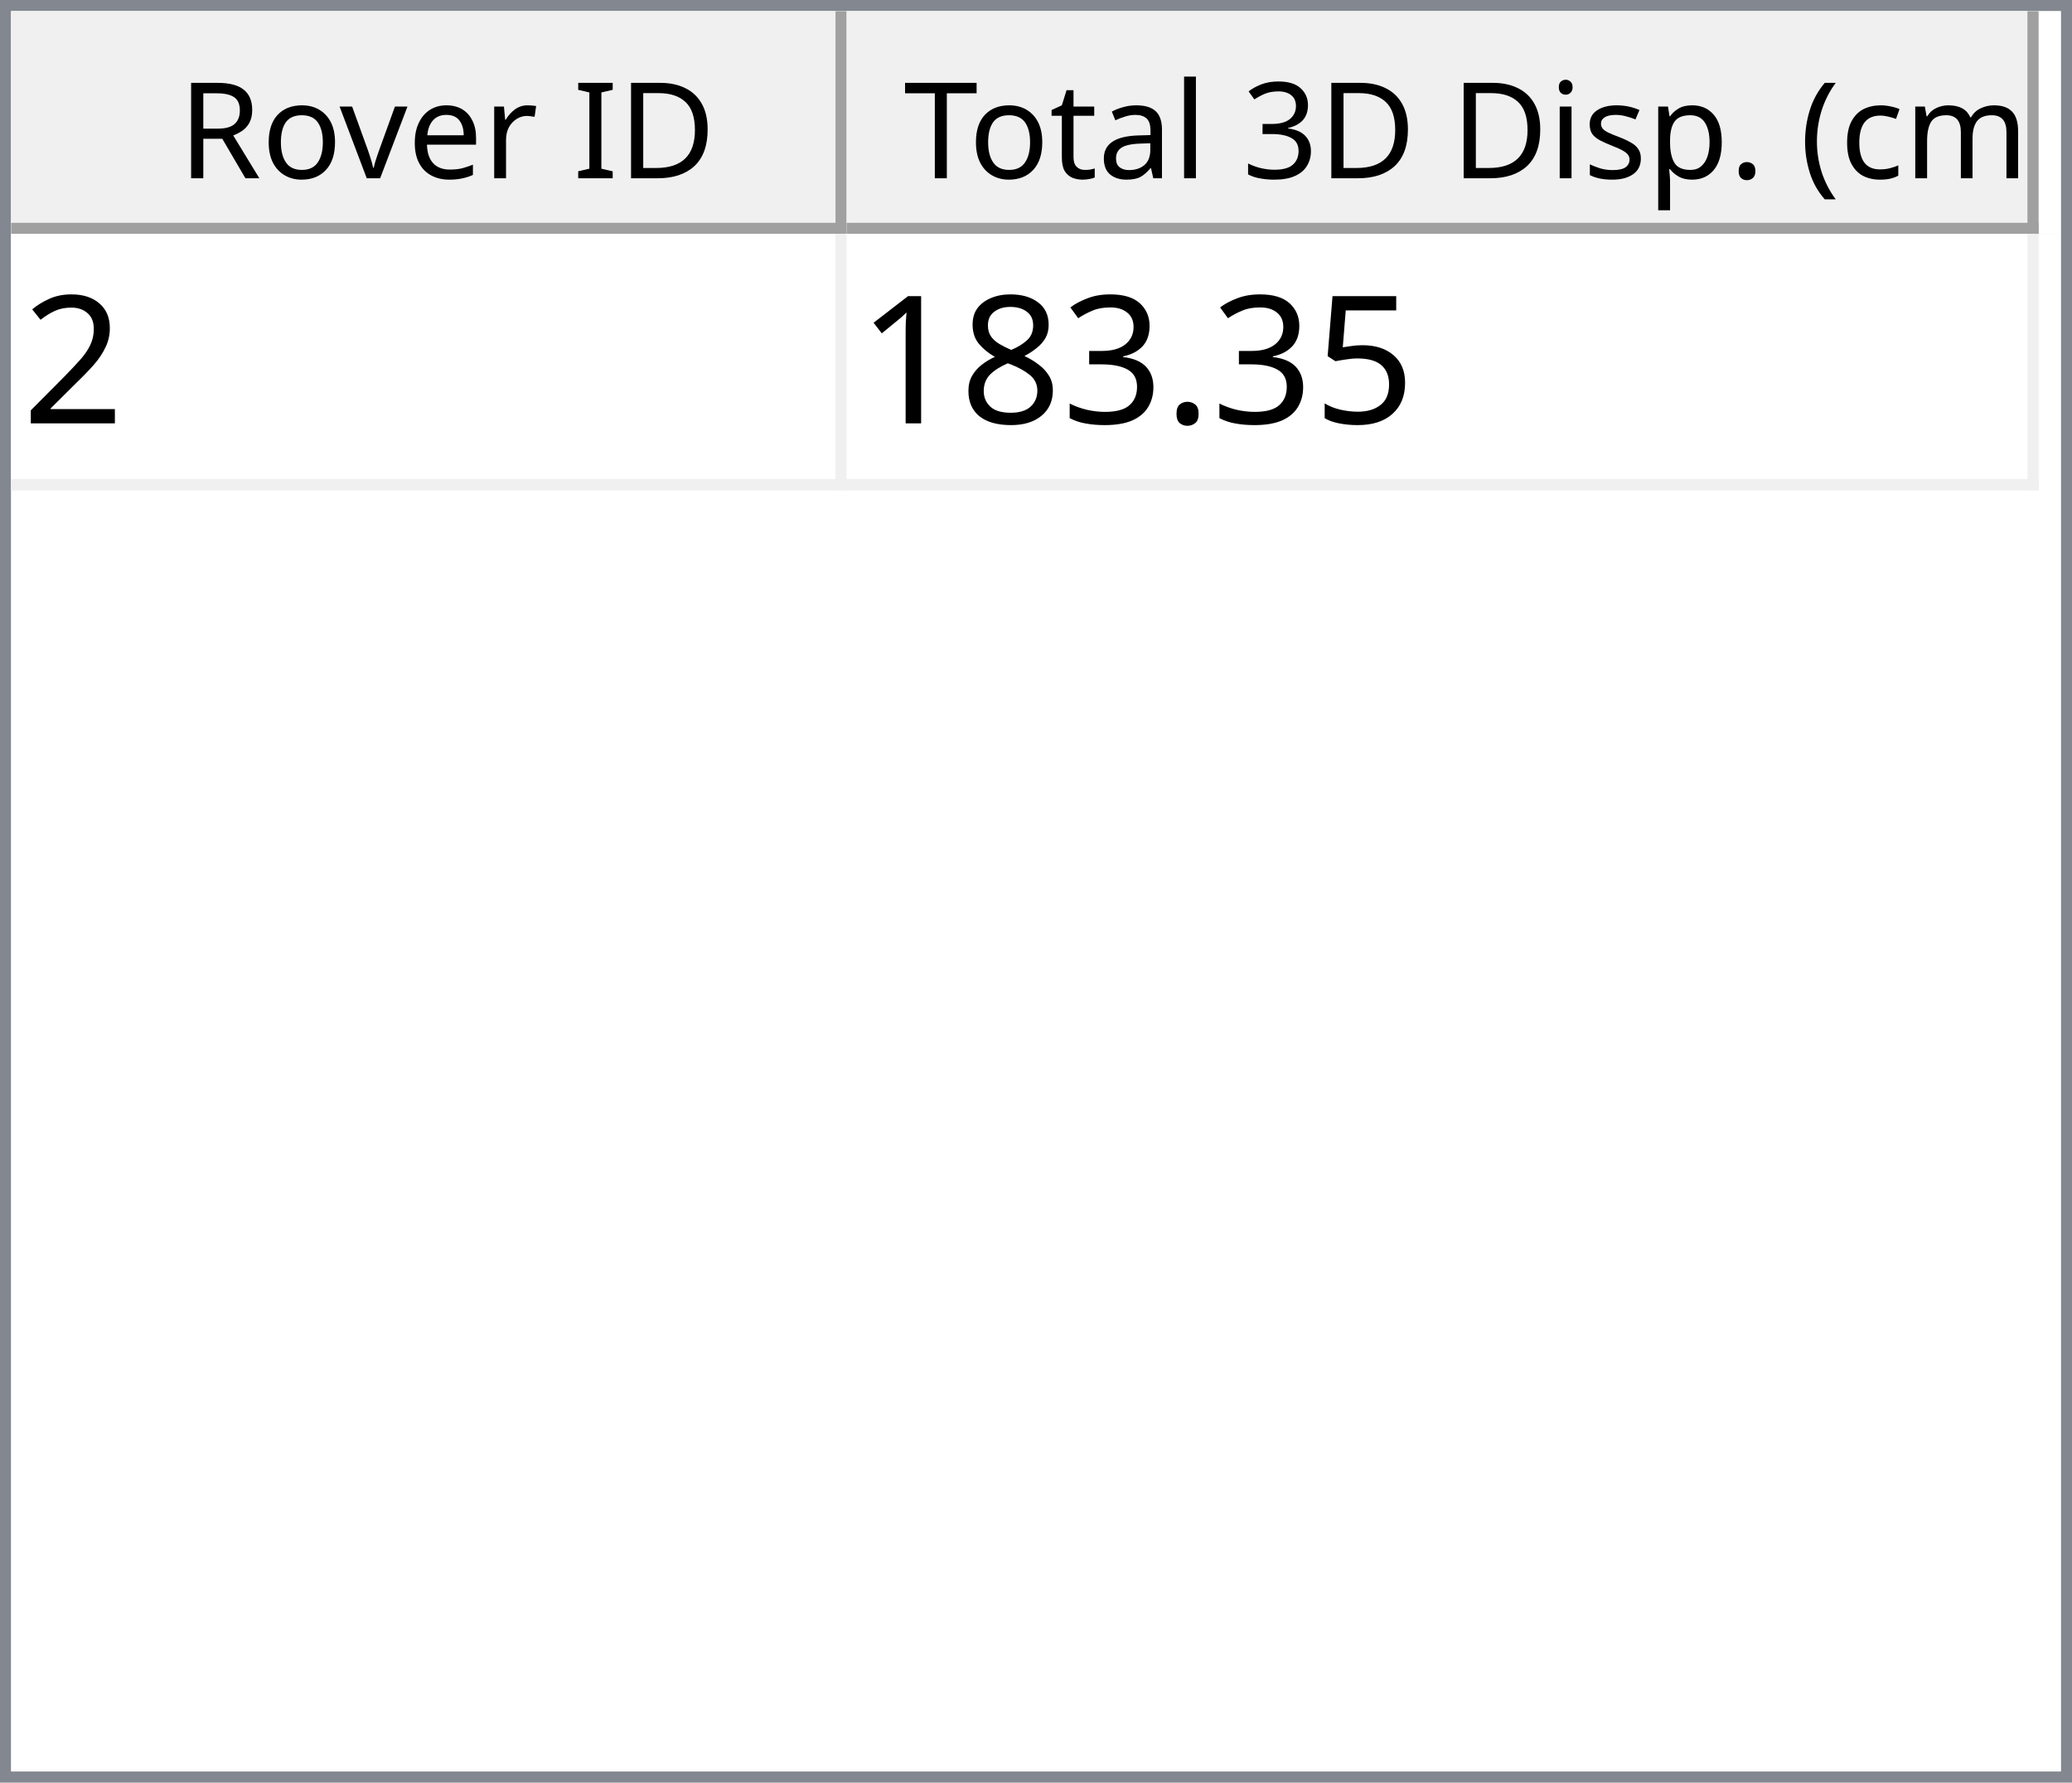
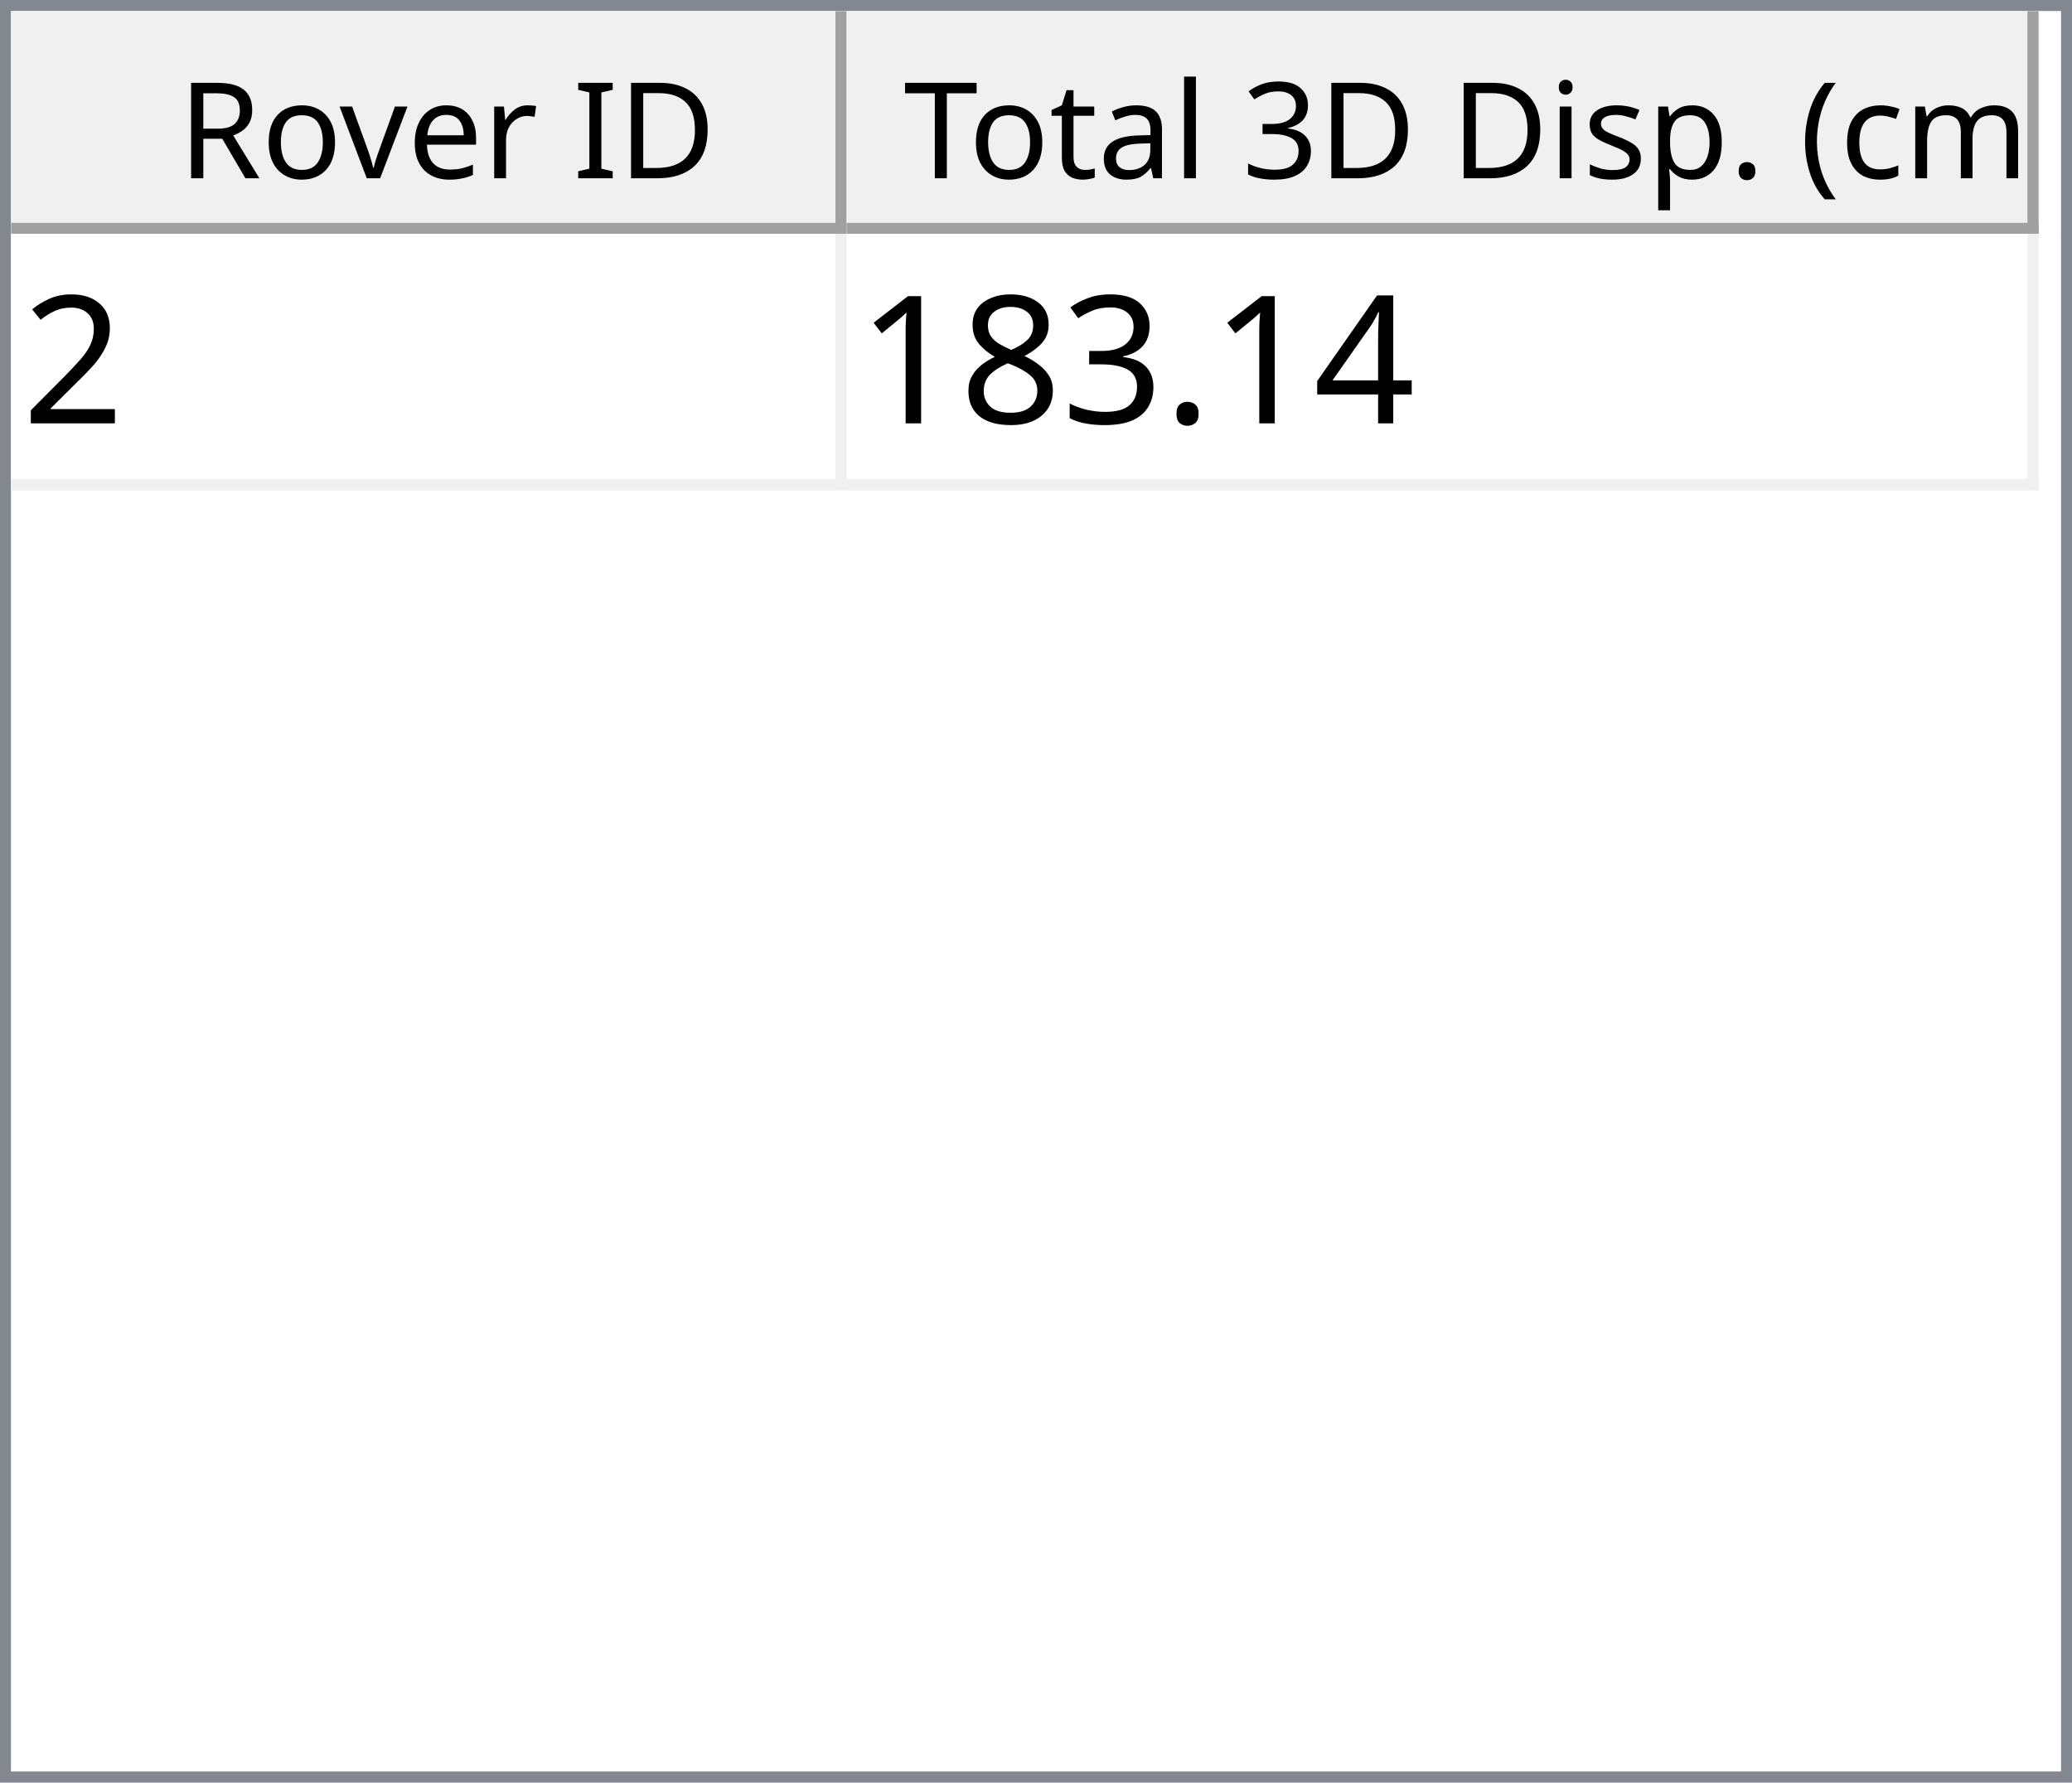
<svg xmlns="http://www.w3.org/2000/svg" style="fill-opacity:1; color-rendering:auto; color-interpolation:auto; text-rendering:auto; stroke:black; stroke-linecap:square; stroke-miterlimit:10; shape-rendering:auto; stroke-opacity:1; fill:black; stroke-dasharray:none; font-weight:normal; stroke-width:1; font-family:'Dialog'; font-style:normal; stroke-linejoin:miter; font-size:12px; stroke-dashoffset:0; image-rendering:auto;" width="186" height="160">
  <defs id="genericDefs" />
  <g>
    <defs id="defs1">
      <clipPath clipPathUnits="userSpaceOnUse" id="clipPath1">
        <path d="M0 0 L186 0 L186 160 L0 160 L0 0 Z" />
      </clipPath>
      <clipPath clipPathUnits="userSpaceOnUse" id="clipPath2">
        <path d="M0 0 L0 160 L186 160 L186 0 Z" />
      </clipPath>
      <clipPath clipPathUnits="userSpaceOnUse" id="clipPath3">
        <path d="M0 0 L0 20 L184 20 L184 0 Z" />
      </clipPath>
      <clipPath clipPathUnits="userSpaceOnUse" id="clipPath4">
        <path d="M0 0 L0 20 L75 20 L75 0 Z" />
      </clipPath>
      <clipPath clipPathUnits="userSpaceOnUse" id="clipPath5">
        <path d="M1 1 L1 19 L74 19 L74 1 Z" />
      </clipPath>
      <clipPath clipPathUnits="userSpaceOnUse" id="clipPath6">
        <path d="M0 0 L0 18 L73 18 L73 0 Z" />
      </clipPath>
      <clipPath clipPathUnits="userSpaceOnUse" id="clipPath7">
        <path d="M-0.5 -0.5 L-0.5 19.5 L74.5 19.5 L74.5 -0.5 Z" />
      </clipPath>
      <clipPath clipPathUnits="userSpaceOnUse" id="clipPath8">
        <path d="M0 0 L0 20 L107 20 L107 0 Z" />
      </clipPath>
      <clipPath clipPathUnits="userSpaceOnUse" id="clipPath9">
        <path d="M1 1 L1 19 L106 19 L106 1 Z" />
      </clipPath>
      <clipPath clipPathUnits="userSpaceOnUse" id="clipPath10">
        <path d="M0 0 L0 18 L105 18 L105 0 Z" />
      </clipPath>
      <clipPath clipPathUnits="userSpaceOnUse" id="clipPath11">
        <path d="M-0.5 -0.5 L-0.5 19.5 L106.5 19.5 L106.5 -0.5 Z" />
      </clipPath>
      <clipPath clipPathUnits="userSpaceOnUse" id="clipPath12">
        <path d="M0 0 L0 138 L184 138 L184 0 Z" />
      </clipPath>
      <clipPath clipPathUnits="userSpaceOnUse" id="clipPath13">
        <path d="M0 0 L0 23 L182 23 L182 0 Z" />
      </clipPath>
      <clipPath clipPathUnits="userSpaceOnUse" id="clipPath14">
        <path d="M-0.5 -0.5 L-0.5 22.5 L181.5 22.5 L181.5 -0.5 Z" />
      </clipPath>
      <clipPath clipPathUnits="userSpaceOnUse" id="clipPath15">
        <path d="M0 0 L0 22 L74 22 L74 0 Z" />
      </clipPath>
      <clipPath clipPathUnits="userSpaceOnUse" id="clipPath16">
        <path d="M0 0 L0 22 L106 22 L106 0 Z" />
      </clipPath>
      <font horiz-adv-x="64.551" id="font1">
        <font-face ascent="107.91" descent="25.098" units-per-em="100" style="font-style:normal; font-family:Segoe UI; font-weight:normal;" />
        <missing-glyph horiz-adv-x="64.551" d="M8.109 0 L8.109 68.266 L56.453 68.266 L56.453 0 L8.109 0 ZM15.328 7.234 L49.219 7.234 L49.219 61.031 L15.328 61.031 L15.328 7.234 Z" />
        <glyph unicode="D" horiz-adv-x="70.117" d="M9.188 0 L9.188 70.016 L28.516 70.016 Q65.531 70.016 65.531 35.891 Q65.531 19.672 55.25 9.836 Q44.969 0 27.734 0 L9.188 0 ZM17.391 62.594 L17.391 7.422 L27.828 7.422 Q41.609 7.422 49.273 14.797 Q56.938 22.172 56.938 35.688 Q56.938 62.594 28.328 62.594 L17.391 62.594 Z" />
        <glyph unicode="I" horiz-adv-x="26.611" d="M17.391 0 L9.188 0 L9.188 70.016 L17.391 70.016 L17.391 0 Z" />
        <glyph unicode=" " horiz-adv-x="27.393" d="" />
        <glyph unicode="r" horiz-adv-x="34.766" d="M34.188 41.891 Q32.078 43.5 28.125 43.5 Q23 43.5 19.555 38.672 Q16.109 33.844 16.109 25.484 L16.109 0 L8.109 0 L8.109 50 L16.109 50 L16.109 39.703 L16.312 39.703 Q18.016 44.969 21.531 47.922 Q25.047 50.875 29.391 50.875 Q32.516 50.875 34.188 50.203 L34.188 41.891 Z" />
        <glyph unicode="e" horiz-adv-x="52.295" d="M48.297 23 L12.984 23 Q13.188 14.656 17.484 10.109 Q21.781 5.562 29.297 5.562 Q37.75 5.562 44.828 11.141 L44.828 3.609 Q38.234 -1.172 27.391 -1.172 Q16.797 -1.172 10.742 5.641 Q4.688 12.453 4.688 24.812 Q4.688 36.469 11.305 43.82 Q17.922 51.172 27.734 51.172 Q37.547 51.172 42.922 44.828 Q48.297 38.484 48.297 27.203 L48.297 23 ZM40.094 29.781 Q40.047 36.719 36.75 40.578 Q33.453 44.438 27.594 44.438 Q21.922 44.438 17.969 40.383 Q14.016 36.328 13.094 29.781 L40.094 29.781 Z" />
        <glyph unicode="v" horiz-adv-x="47.9" d="M47.406 50 L27.484 0 L19.625 0 L0.688 50 L9.469 50 L22.172 13.672 Q23.578 9.672 23.922 6.688 L24.125 6.688 Q24.609 10.453 25.688 13.484 L38.969 50 L47.406 50 Z" />
        <glyph unicode="o" horiz-adv-x="58.594" d="M29 -1.172 Q17.922 -1.172 11.305 5.836 Q4.688 12.844 4.688 24.422 Q4.688 37.016 11.57 44.094 Q18.453 51.172 30.172 51.172 Q41.359 51.172 47.633 44.289 Q53.906 37.406 53.906 25.203 Q53.906 13.234 47.141 6.031 Q40.375 -1.172 29 -1.172 ZM29.594 44.438 Q21.875 44.438 17.383 39.188 Q12.891 33.938 12.891 24.703 Q12.891 15.828 17.43 10.695 Q21.969 5.562 29.594 5.562 Q37.359 5.562 41.531 10.594 Q45.703 15.625 45.703 24.906 Q45.703 34.281 41.531 39.359 Q37.359 44.438 29.594 44.438 Z" />
        <glyph unicode="R" horiz-adv-x="59.814" d="M59.375 0 L49.609 0 L37.891 19.625 Q36.281 22.359 34.766 24.289 Q33.25 26.219 31.664 27.438 Q30.078 28.656 28.25 29.219 Q26.422 29.781 24.125 29.781 L17.391 29.781 L17.391 0 L9.188 0 L9.188 70.016 L30.078 70.016 Q34.672 70.016 38.555 68.867 Q42.438 67.719 45.289 65.375 Q48.141 63.031 49.758 59.547 Q51.375 56.062 51.375 51.375 Q51.375 47.703 50.273 44.656 Q49.172 41.609 47.148 39.211 Q45.125 36.812 42.266 35.133 Q39.406 33.453 35.844 32.516 L35.844 32.328 Q37.594 31.547 38.891 30.547 Q40.188 29.547 41.359 28.18 Q42.531 26.812 43.68 25.078 Q44.828 23.344 46.234 21.047 L59.375 0 ZM17.391 62.594 L17.391 37.203 L28.516 37.203 Q31.594 37.203 34.203 38.133 Q36.812 39.062 38.719 40.797 Q40.625 42.531 41.703 45.047 Q42.781 47.562 42.781 50.688 Q42.781 56.297 39.141 59.445 Q35.5 62.594 28.609 62.594 L17.391 62.594 Z" />
        <glyph unicode=")" horiz-adv-x="30.176" d="M8.297 -15.922 L1.172 -15.922 Q16.406 2.344 16.406 26.812 Q16.406 51.469 1.078 70.016 L8.297 70.016 Q23.531 52.156 23.531 26.703 Q23.531 1.375 8.297 -15.922 Z" />
        <glyph unicode="m" horiz-adv-x="86.133" d="M79.109 0 L71.094 0 L71.094 28.719 Q71.094 37.016 68.531 40.727 Q65.969 44.438 59.906 44.438 Q54.781 44.438 51.195 39.75 Q47.609 35.062 47.609 28.516 L47.609 0 L39.594 0 L39.594 29.688 Q39.594 44.438 28.219 44.438 Q22.953 44.438 19.531 40.016 Q16.109 35.594 16.109 28.516 L16.109 0 L8.109 0 L8.109 50 L16.109 50 L16.109 42.094 L16.312 42.094 Q21.625 51.172 31.844 51.172 Q36.969 51.172 40.773 48.312 Q44.578 45.453 46 40.828 Q51.562 51.172 62.594 51.172 Q79.109 51.172 79.109 30.812 L79.109 0 Z" />
        <glyph unicode="c" horiz-adv-x="46.191" d="M42.188 2.297 Q36.422 -1.172 28.516 -1.172 Q17.828 -1.172 11.258 5.789 Q4.688 12.75 4.688 23.828 Q4.688 36.188 11.766 43.68 Q18.844 51.172 30.672 51.172 Q37.25 51.172 42.281 48.734 L42.281 40.531 Q36.719 44.438 30.375 44.438 Q22.703 44.438 17.797 38.945 Q12.891 33.453 12.891 24.516 Q12.891 15.719 17.508 10.641 Q22.125 5.562 29.891 5.562 Q36.422 5.562 42.188 9.906 L42.188 2.297 Z" />
        <glyph unicode="(" horiz-adv-x="30.176" d="M29.109 -15.922 L21.969 -15.922 Q6.844 1.375 6.844 26.703 Q6.844 52.156 21.969 70.016 L29.203 70.016 Q13.875 51.469 13.875 26.812 Q13.875 2.344 29.109 -15.922 Z" />
        <glyph unicode="." horiz-adv-x="21.68" d="M10.891 -1.078 Q8.641 -1.078 7.055 0.539 Q5.469 2.156 5.469 4.391 Q5.469 6.641 7.055 8.273 Q8.641 9.906 10.891 9.906 Q13.188 9.906 14.797 8.273 Q16.406 6.641 16.406 4.391 Q16.406 2.156 14.797 0.539 Q13.188 -1.078 10.891 -1.078 Z" />
        <glyph unicode="p" horiz-adv-x="58.789" d="M16.312 7.234 L16.109 7.234 L16.109 -23 L8.109 -23 L8.109 50 L16.109 50 L16.109 41.219 L16.312 41.219 Q22.219 51.172 33.594 51.172 Q43.266 51.172 48.688 44.461 Q54.109 37.75 54.109 26.469 Q54.109 13.922 48 6.375 Q41.891 -1.172 31.297 -1.172 Q21.578 -1.172 16.312 7.234 ZM16.109 27.391 L16.109 20.406 Q16.109 14.203 20.141 9.883 Q24.172 5.562 30.375 5.562 Q37.641 5.562 41.773 11.133 Q45.906 16.703 45.906 26.609 Q45.906 34.969 42.047 39.703 Q38.188 44.438 31.594 44.438 Q24.609 44.438 20.359 39.578 Q16.109 34.719 16.109 27.391 Z" />
        <glyph unicode="s" horiz-adv-x="42.432" d="M5.078 1.812 L5.078 10.406 Q11.625 5.562 19.484 5.562 Q30.031 5.562 30.031 12.594 Q30.031 14.594 29.125 15.992 Q28.219 17.391 26.68 18.461 Q25.141 19.531 23.07 20.383 Q21 21.234 18.609 22.172 Q15.281 23.484 12.766 24.828 Q10.25 26.172 8.57 27.859 Q6.891 29.547 6.031 31.695 Q5.172 33.844 5.172 36.719 Q5.172 40.234 6.789 42.945 Q8.406 45.656 11.086 47.484 Q13.766 49.312 17.211 50.242 Q20.656 51.172 24.312 51.172 Q30.812 51.172 35.938 48.922 L35.938 40.828 Q30.422 44.438 23.25 44.438 Q21 44.438 19.195 43.922 Q17.391 43.406 16.094 42.477 Q14.797 41.547 14.086 40.258 Q13.375 38.969 13.375 37.406 Q13.375 35.453 14.086 34.133 Q14.797 32.812 16.164 31.789 Q17.531 30.766 19.484 29.938 Q21.438 29.109 23.922 28.125 Q27.25 26.859 29.883 25.516 Q32.516 24.172 34.375 22.484 Q36.234 20.797 37.234 18.602 Q38.234 16.406 38.234 13.375 Q38.234 9.672 36.602 6.938 Q34.969 4.203 32.234 2.398 Q29.5 0.594 25.93 -0.289 Q22.359 -1.172 18.453 -1.172 Q10.75 -1.172 5.078 1.812 Z" />
        <glyph unicode="i" horiz-adv-x="24.219" d="M12.203 62.703 Q10.062 62.703 8.547 64.164 Q7.031 65.625 7.031 67.875 Q7.031 70.125 8.547 71.609 Q10.062 73.094 12.203 73.094 Q14.406 73.094 15.945 71.609 Q17.484 70.125 17.484 67.875 Q17.484 65.719 15.945 64.211 Q14.406 62.703 12.203 62.703 ZM16.109 0 L8.109 0 L8.109 50 L16.109 50 L16.109 0 Z" />
        <glyph unicode="3" horiz-adv-x="53.906" d="M46.531 19.828 Q46.531 15.094 44.75 11.211 Q42.969 7.328 39.719 4.57 Q36.469 1.812 31.93 0.297 Q27.391 -1.219 21.922 -1.219 Q11.922 -1.219 6 2.594 L6 11.188 Q13.094 5.609 22.219 5.609 Q25.875 5.609 28.828 6.539 Q31.781 7.469 33.906 9.227 Q36.031 10.984 37.18 13.477 Q38.328 15.969 38.328 19.094 Q38.328 32.812 18.797 32.812 L12.984 32.812 L12.984 39.594 L18.5 39.594 Q35.797 39.594 35.797 52.484 Q35.797 64.406 22.609 64.406 Q15.188 64.406 8.688 59.422 L8.688 67.188 Q15.375 71.188 24.609 71.188 Q29 71.188 32.57 69.969 Q36.141 68.75 38.68 66.555 Q41.219 64.359 42.609 61.281 Q44 58.203 44 54.5 Q44 40.672 30.031 36.719 L30.031 36.531 Q33.594 36.141 36.625 34.797 Q39.656 33.453 41.852 31.305 Q44.047 29.156 45.289 26.25 Q46.531 23.344 46.531 19.828 Z" />
        <glyph unicode="l" horiz-adv-x="24.219" d="M16.109 0 L8.109 0 L8.109 74.031 L16.109 74.031 L16.109 0 Z" />
        <glyph unicode="a" horiz-adv-x="50.879" d="M43.891 0 L35.891 0 L35.891 7.812 L35.688 7.812 Q30.469 -1.172 20.312 -1.172 Q12.844 -1.172 8.617 2.781 Q4.391 6.734 4.391 13.281 Q4.391 27.297 20.906 29.594 L35.891 31.688 Q35.891 44.438 25.594 44.438 Q16.547 44.438 9.281 38.281 L9.281 46.484 Q16.656 51.172 26.266 51.172 Q43.891 51.172 43.891 32.516 L43.891 0 ZM35.891 25.297 L23.828 23.641 Q18.266 22.859 15.43 20.875 Q12.594 18.891 12.594 13.875 Q12.594 10.203 15.211 7.883 Q17.828 5.562 22.172 5.562 Q28.125 5.562 32.008 9.742 Q35.891 13.922 35.891 20.312 L35.891 25.297 Z" />
        <glyph unicode="t" horiz-adv-x="33.887" d="M31.297 0.484 Q28.469 -1.078 23.828 -1.078 Q10.688 -1.078 10.688 13.578 L10.688 43.172 L2.094 43.172 L2.094 50 L10.688 50 L10.688 62.203 L18.703 64.797 L18.703 50 L31.297 50 L31.297 43.172 L18.703 43.172 L18.703 14.984 Q18.703 9.969 20.414 7.82 Q22.125 5.672 26.078 5.672 Q29.109 5.672 31.297 7.328 L31.297 0.484 Z" />
        <glyph unicode="T" horiz-adv-x="52.393" d="M50.594 62.594 L30.375 62.594 L30.375 0 L22.172 0 L22.172 62.594 L2 62.594 L2 70.016 L50.594 70.016 L50.594 62.594 Z" />
      </font>
      <font horiz-adv-x="75.0" id="font2">
        <font-face ascent="100.537" descent="21.973" units-per-em="100" style="font-style:normal; font-family:sans-serif; font-weight:normal;" />
        <missing-glyph horiz-adv-x="75.0" d="M12.5 0 L12.5 62.5 L62.5 62.5 L62.5 0 L12.5 0 ZM14.062 1.562 L60.938 1.562 L60.938 60.938 L14.062 60.938 L14.062 1.562 Z" />
        <glyph unicode="2" horiz-adv-x="55.615" d="M50.344 8.453 L50.344 0 L3.031 0 Q2.938 3.172 4.047 6.109 Q5.859 10.938 9.836 15.625 Q13.812 20.312 21.344 26.469 Q33.016 36.031 37.117 41.625 Q41.219 47.219 41.219 52.203 Q41.219 57.422 37.477 61.008 Q33.734 64.594 27.734 64.594 Q21.391 64.594 17.578 60.789 Q13.766 56.984 13.719 50.25 L4.688 51.172 Q5.609 61.281 11.664 66.578 Q17.719 71.875 27.938 71.875 Q38.234 71.875 44.242 66.164 Q50.25 60.453 50.25 52 Q50.25 47.703 48.492 43.555 Q46.734 39.406 42.656 34.812 Q38.578 30.219 29.109 22.219 Q21.188 15.578 18.945 13.211 Q16.703 10.844 15.234 8.453 L50.344 8.453 Z" />
-         <glyph unicode="5" horiz-adv-x="55.615" d="M4.156 18.75 L13.375 19.531 Q14.406 12.797 18.141 9.398 Q21.875 6 27.156 6 Q33.5 6 37.891 10.789 Q42.281 15.578 42.281 23.484 Q42.281 31 38.062 35.352 Q33.844 39.703 27 39.703 Q22.75 39.703 19.336 37.773 Q15.922 35.844 13.969 32.766 L5.719 33.844 L12.641 70.609 L48.25 70.609 L48.25 62.203 L19.672 62.203 L15.828 42.969 Q22.266 47.469 29.344 47.469 Q38.719 47.469 45.164 40.969 Q51.609 34.469 51.609 24.266 Q51.609 14.547 45.953 7.469 Q39.062 -1.219 27.156 -1.219 Q17.391 -1.219 11.211 4.25 Q5.031 9.719 4.156 18.75 Z" />
+         <glyph unicode="4" horiz-adv-x="55.615" d="M32.328 0 L32.328 17.141 L1.266 17.141 L1.266 25.203 L33.938 71.578 L41.109 71.578 L41.109 25.203 L50.781 25.203 L50.781 17.141 L41.109 17.141 L41.109 0 L32.328 0 ZM32.328 25.203 L32.328 57.469 L9.906 25.203 L32.328 25.203 Z" />
        <glyph unicode="." horiz-adv-x="27.783" d="M9.078 0 L9.078 10.016 L19.094 10.016 L19.094 0 L9.078 0 Z" />
        <glyph unicode="3" horiz-adv-x="55.615" d="M4.203 18.891 L12.984 20.062 Q14.5 12.594 18.141 9.297 Q21.781 6 27 6 Q33.203 6 37.477 10.297 Q41.75 14.594 41.75 20.953 Q41.75 27 37.797 30.93 Q33.844 34.859 27.734 34.859 Q25.25 34.859 21.531 33.891 L22.516 41.609 Q23.391 41.5 23.922 41.5 Q29.547 41.5 34.039 44.43 Q38.531 47.359 38.531 53.469 Q38.531 58.297 35.258 61.477 Q31.984 64.656 26.812 64.656 Q21.688 64.656 18.266 61.43 Q14.844 58.203 13.875 51.766 L5.078 53.328 Q6.688 62.156 12.398 67.016 Q18.109 71.875 26.609 71.875 Q32.469 71.875 37.398 69.359 Q42.328 66.844 44.945 62.5 Q47.562 58.156 47.562 53.266 Q47.562 48.641 45.07 44.828 Q42.578 41.016 37.703 38.766 Q44.047 37.312 47.562 32.695 Q51.078 28.078 51.078 21.141 Q51.078 11.766 44.242 5.25 Q37.406 -1.266 26.953 -1.266 Q17.531 -1.266 11.305 4.352 Q5.078 9.969 4.203 18.891 Z" />
        <glyph unicode="8" horiz-adv-x="55.615" d="M17.672 38.812 Q12.203 40.828 9.57 44.539 Q6.938 48.25 6.938 53.422 Q6.938 61.234 12.555 66.555 Q18.172 71.875 27.484 71.875 Q36.859 71.875 42.578 66.43 Q48.297 60.984 48.297 53.172 Q48.297 48.188 45.68 44.508 Q43.062 40.828 37.75 38.812 Q44.344 36.672 47.781 31.883 Q51.219 27.094 51.219 20.453 Q51.219 11.281 44.727 5.031 Q38.234 -1.219 27.641 -1.219 Q17.047 -1.219 10.547 5.055 Q4.047 11.328 4.047 20.703 Q4.047 27.688 7.594 32.398 Q11.141 37.109 17.672 38.812 ZM15.922 53.719 Q15.922 48.641 19.195 45.414 Q22.469 42.188 27.688 42.188 Q32.766 42.188 36.016 45.383 Q39.266 48.578 39.266 53.219 Q39.266 58.062 35.914 61.359 Q32.562 64.656 27.594 64.656 Q22.562 64.656 19.242 61.43 Q15.922 58.203 15.922 53.719 ZM13.094 20.656 Q13.094 16.891 14.875 13.375 Q16.656 9.859 20.172 7.93 Q23.688 6 27.734 6 Q34.031 6 38.133 10.055 Q42.234 14.109 42.234 20.359 Q42.234 26.703 38.016 30.859 Q33.797 35.016 27.438 35.016 Q21.234 35.016 17.164 30.914 Q13.094 26.812 13.094 20.656 Z" />
        <glyph unicode="1" horiz-adv-x="55.615" d="M37.25 0 L28.469 0 L28.469 56 Q25.297 52.984 20.141 49.953 Q14.984 46.922 10.891 45.406 L10.891 53.906 Q18.266 57.375 23.781 62.305 Q29.297 67.234 31.594 71.875 L37.25 71.875 L37.25 0 Z" />
      </font>
    </defs>
    <g style="fill:white; stroke:white;">
      <rect x="0" y="0" width="186" style="clip-path:url(#clipPath1); stroke:none;" height="160" />
    </g>
    <g style="fill:white; text-rendering:optimizeSpeed; color-rendering:optimizeSpeed; image-rendering:optimizeSpeed; shape-rendering:crispEdges; stroke:white; color-interpolation:sRGB;">
      <rect x="0" width="186" height="160" y="0" style="stroke:none;" />
      <path style="stroke:none;" d="M0 160 L186 160 L186 0 L0 0 Z" />
    </g>
    <g style="fill:rgb(240,240,240); font-family:'Segoe UI'; stroke:rgb(240,240,240);">
      <rect x="0" y="0" width="186" style="clip-path:url(#clipPath2); stroke:none;" height="160" />
    </g>
    <g style="fill:rgb(130,135,144); font-family:'Segoe UI'; stroke:rgb(130,135,144);">
      <path d="M0 0 L186 0 L186 160 L0 160 L0 0 ZM1 1 L185 1 L185 159 L1 159 L1 1 Z" style="fill-rule:evenodd; clip-path:url(#clipPath2); stroke:none;" />
    </g>
    <g style="fill:white; font-family:'Segoe UI'; stroke:white;" transform="translate(1,1)">
      <rect x="0" y="0" width="184" style="clip-path:url(#clipPath3); stroke:none;" height="20" />
    </g>
    <g style="fill:rgb(240,240,240); font-family:'Segoe UI'; stroke:rgb(240,240,240);" transform="translate(1,1)">
      <rect x="0" y="0" width="75" style="clip-path:url(#clipPath4); stroke:none;" height="20" />
    </g>
    <g style="font-family:'Segoe UI';" transform="translate(2,2)">
      <text x="14" xml:space="preserve" y="14" style="clip-path:url(#clipPath6); stroke:none;">Rover ID</text>
    </g>
    <g style="fill:rgb(160,160,160); font-family:'Segoe UI'; stroke:rgb(160,160,160); stroke-linejoin:bevel;" transform="translate(1.5,1.5)">
      <line x1="74" x2="74" y1="0" style="fill:none; clip-path:url(#clipPath7);" y2="19" />
    </g>
    <g style="fill:rgb(160,160,160); font-family:'Segoe UI'; stroke:rgb(160,160,160); stroke-linejoin:bevel;" transform="matrix(1,0,0,1,1,1) translate(0.5,0.5)">
      <line x1="0" x2="74" y1="19" style="fill:none; clip-path:url(#clipPath7);" y2="19" />
    </g>
    <g style="fill:rgb(240,240,240); font-family:'Segoe UI'; stroke:rgb(240,240,240);" transform="translate(76,1)">
      <rect x="0" y="0" width="107" style="clip-path:url(#clipPath8); stroke:none;" height="20" />
    </g>
    <g style="font-family:'Segoe UI';" transform="translate(77,2)">
      <text x="1" xml:space="preserve" y="14" style="clip-path:url(#clipPath10); stroke:none;"> Total 3D Disp. (cm)</text>
    </g>
    <g style="fill:rgb(160,160,160); font-family:'Segoe UI'; stroke:rgb(160,160,160); stroke-linejoin:bevel;" transform="translate(76.5,1.5)">
      <line x1="106" x2="106" y1="0" style="fill:none; clip-path:url(#clipPath11);" y2="19" />
    </g>
    <g style="fill:rgb(160,160,160); font-family:'Segoe UI'; stroke:rgb(160,160,160); stroke-linejoin:bevel;" transform="matrix(1,0,0,1,76,1) translate(0.5,0.5)">
      <line x1="0" x2="106" y1="19" style="fill:none; clip-path:url(#clipPath11);" y2="19" />
    </g>
    <g style="fill:white; font-family:'Segoe UI'; stroke:white;" transform="translate(1,21)">
      <rect x="0" y="0" width="184" style="clip-path:url(#clipPath12); stroke:none;" height="138" />
    </g>
    <g style="fill:rgb(240,240,240); font-size:16px; font-family:sans-serif; stroke:rgb(240,240,240);" transform="translate(1,21)">
      <rect x="0" y="0" width="182" style="clip-path:url(#clipPath13); stroke:none;" height="23" />
      <line transform="translate(0.5,0.5)" x1="0" x2="181" y1="22" style="clip-path:url(#clipPath14); fill:none; stroke-linejoin:bevel;" y2="22" />
    </g>
    <g transform="matrix(1,0,0,1,1,21) translate(0.5,0.5)" style="fill:rgb(240,240,240); font-size:16px; font-family:sans-serif; stroke:rgb(240,240,240); stroke-linejoin:bevel;">
      <line x1="74" x2="74" y1="0" style="fill:none; clip-path:url(#clipPath14);" y2="22" />
    </g>
    <g transform="matrix(1,0,0,1,1,21) translate(0.5,0.5)" style="fill:rgb(240,240,240); font-size:16px; font-family:sans-serif; stroke:rgb(240,240,240); stroke-linejoin:bevel;">
      <line x1="181" x2="181" y1="0" style="fill:none; clip-path:url(#clipPath14);" y2="22" />
    </g>
    <g style="fill:white; font-size:16px; font-family:sans-serif; stroke:white;" transform="matrix(1,0,0,1,1,21)">
      <rect x="0" y="0" width="74" style="clip-path:url(#clipPath15); stroke:none;" height="22" />
      <text x="1" y="17" style="fill:black; clip-path:url(#clipPath15); stroke:none;" xml:space="preserve">2</text>
    </g>
    <g style="fill:white; font-size:16px; font-family:sans-serif; stroke:white;" transform="matrix(1,0,0,1,1,21) translate(75,0)">
      <rect x="0" y="0" width="106" style="clip-path:url(#clipPath16); stroke:none;" height="22" />
-       <text x="1" y="17" style="fill:black; clip-path:url(#clipPath16); stroke:none;" xml:space="preserve">183.35</text>
+       <text x="1" y="17" style="fill:black; clip-path:url(#clipPath16); stroke:none;" xml:space="preserve">183.14</text>
    </g>
  </g>
</svg>
